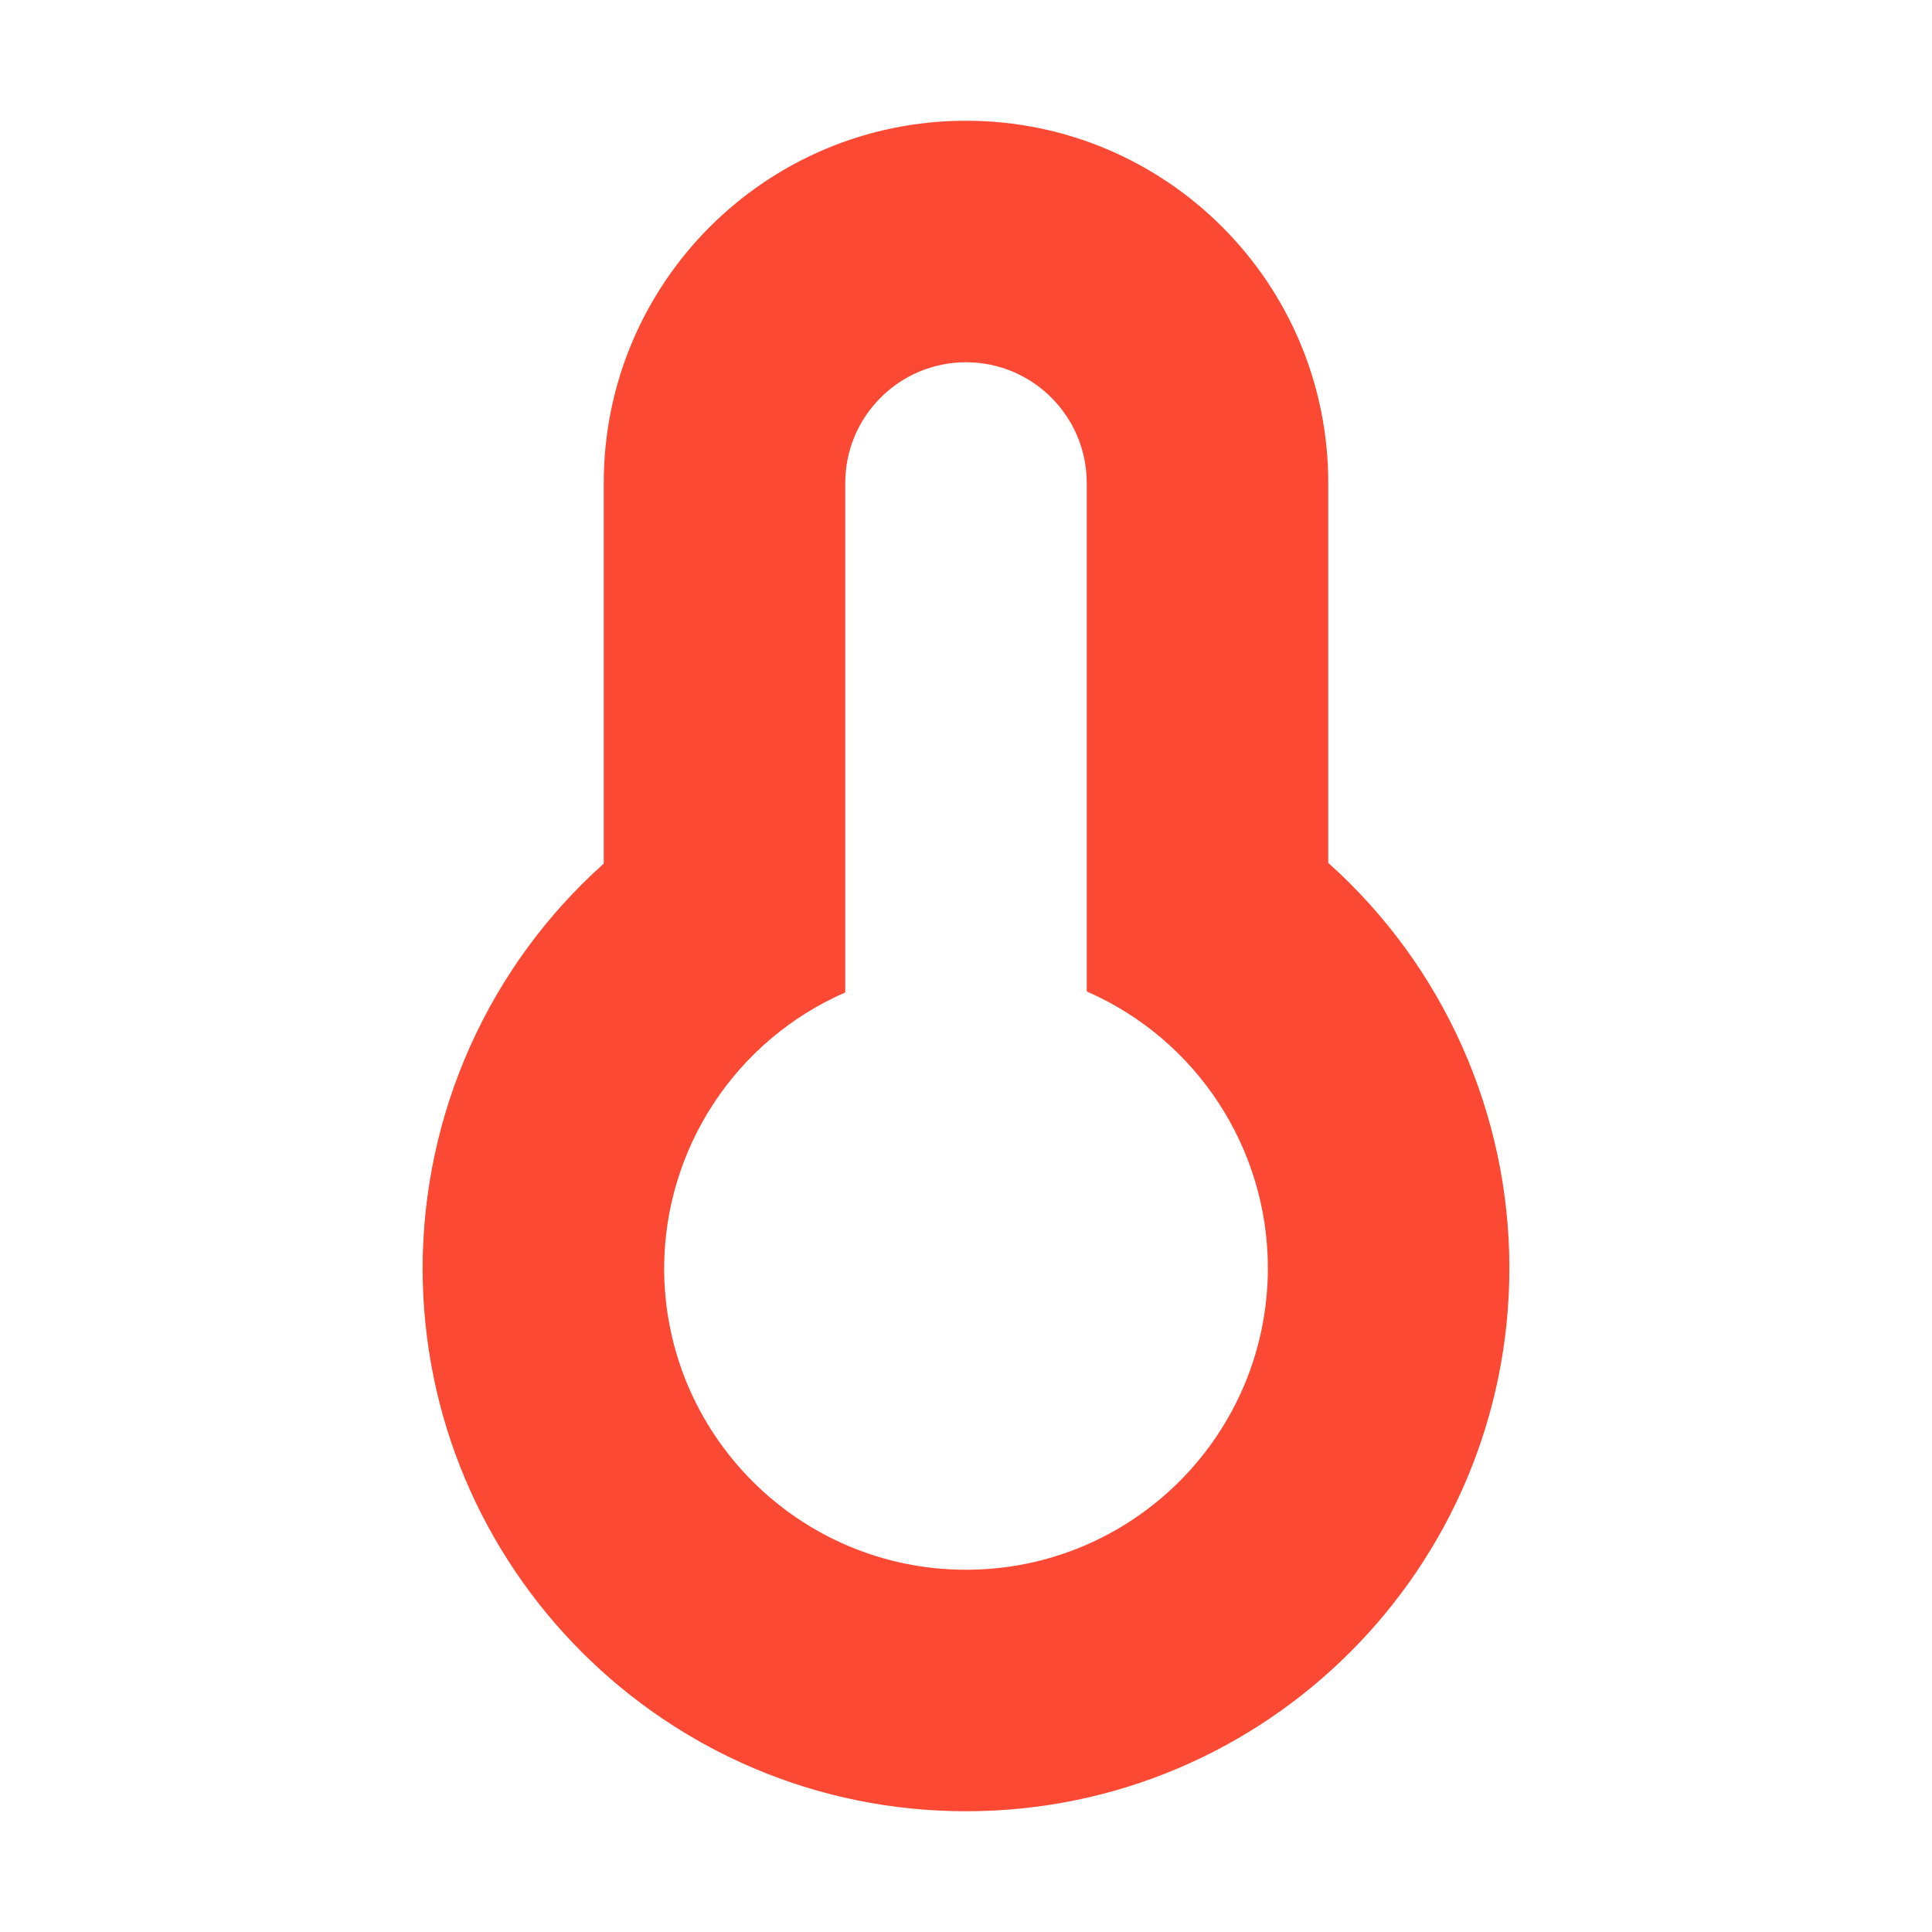
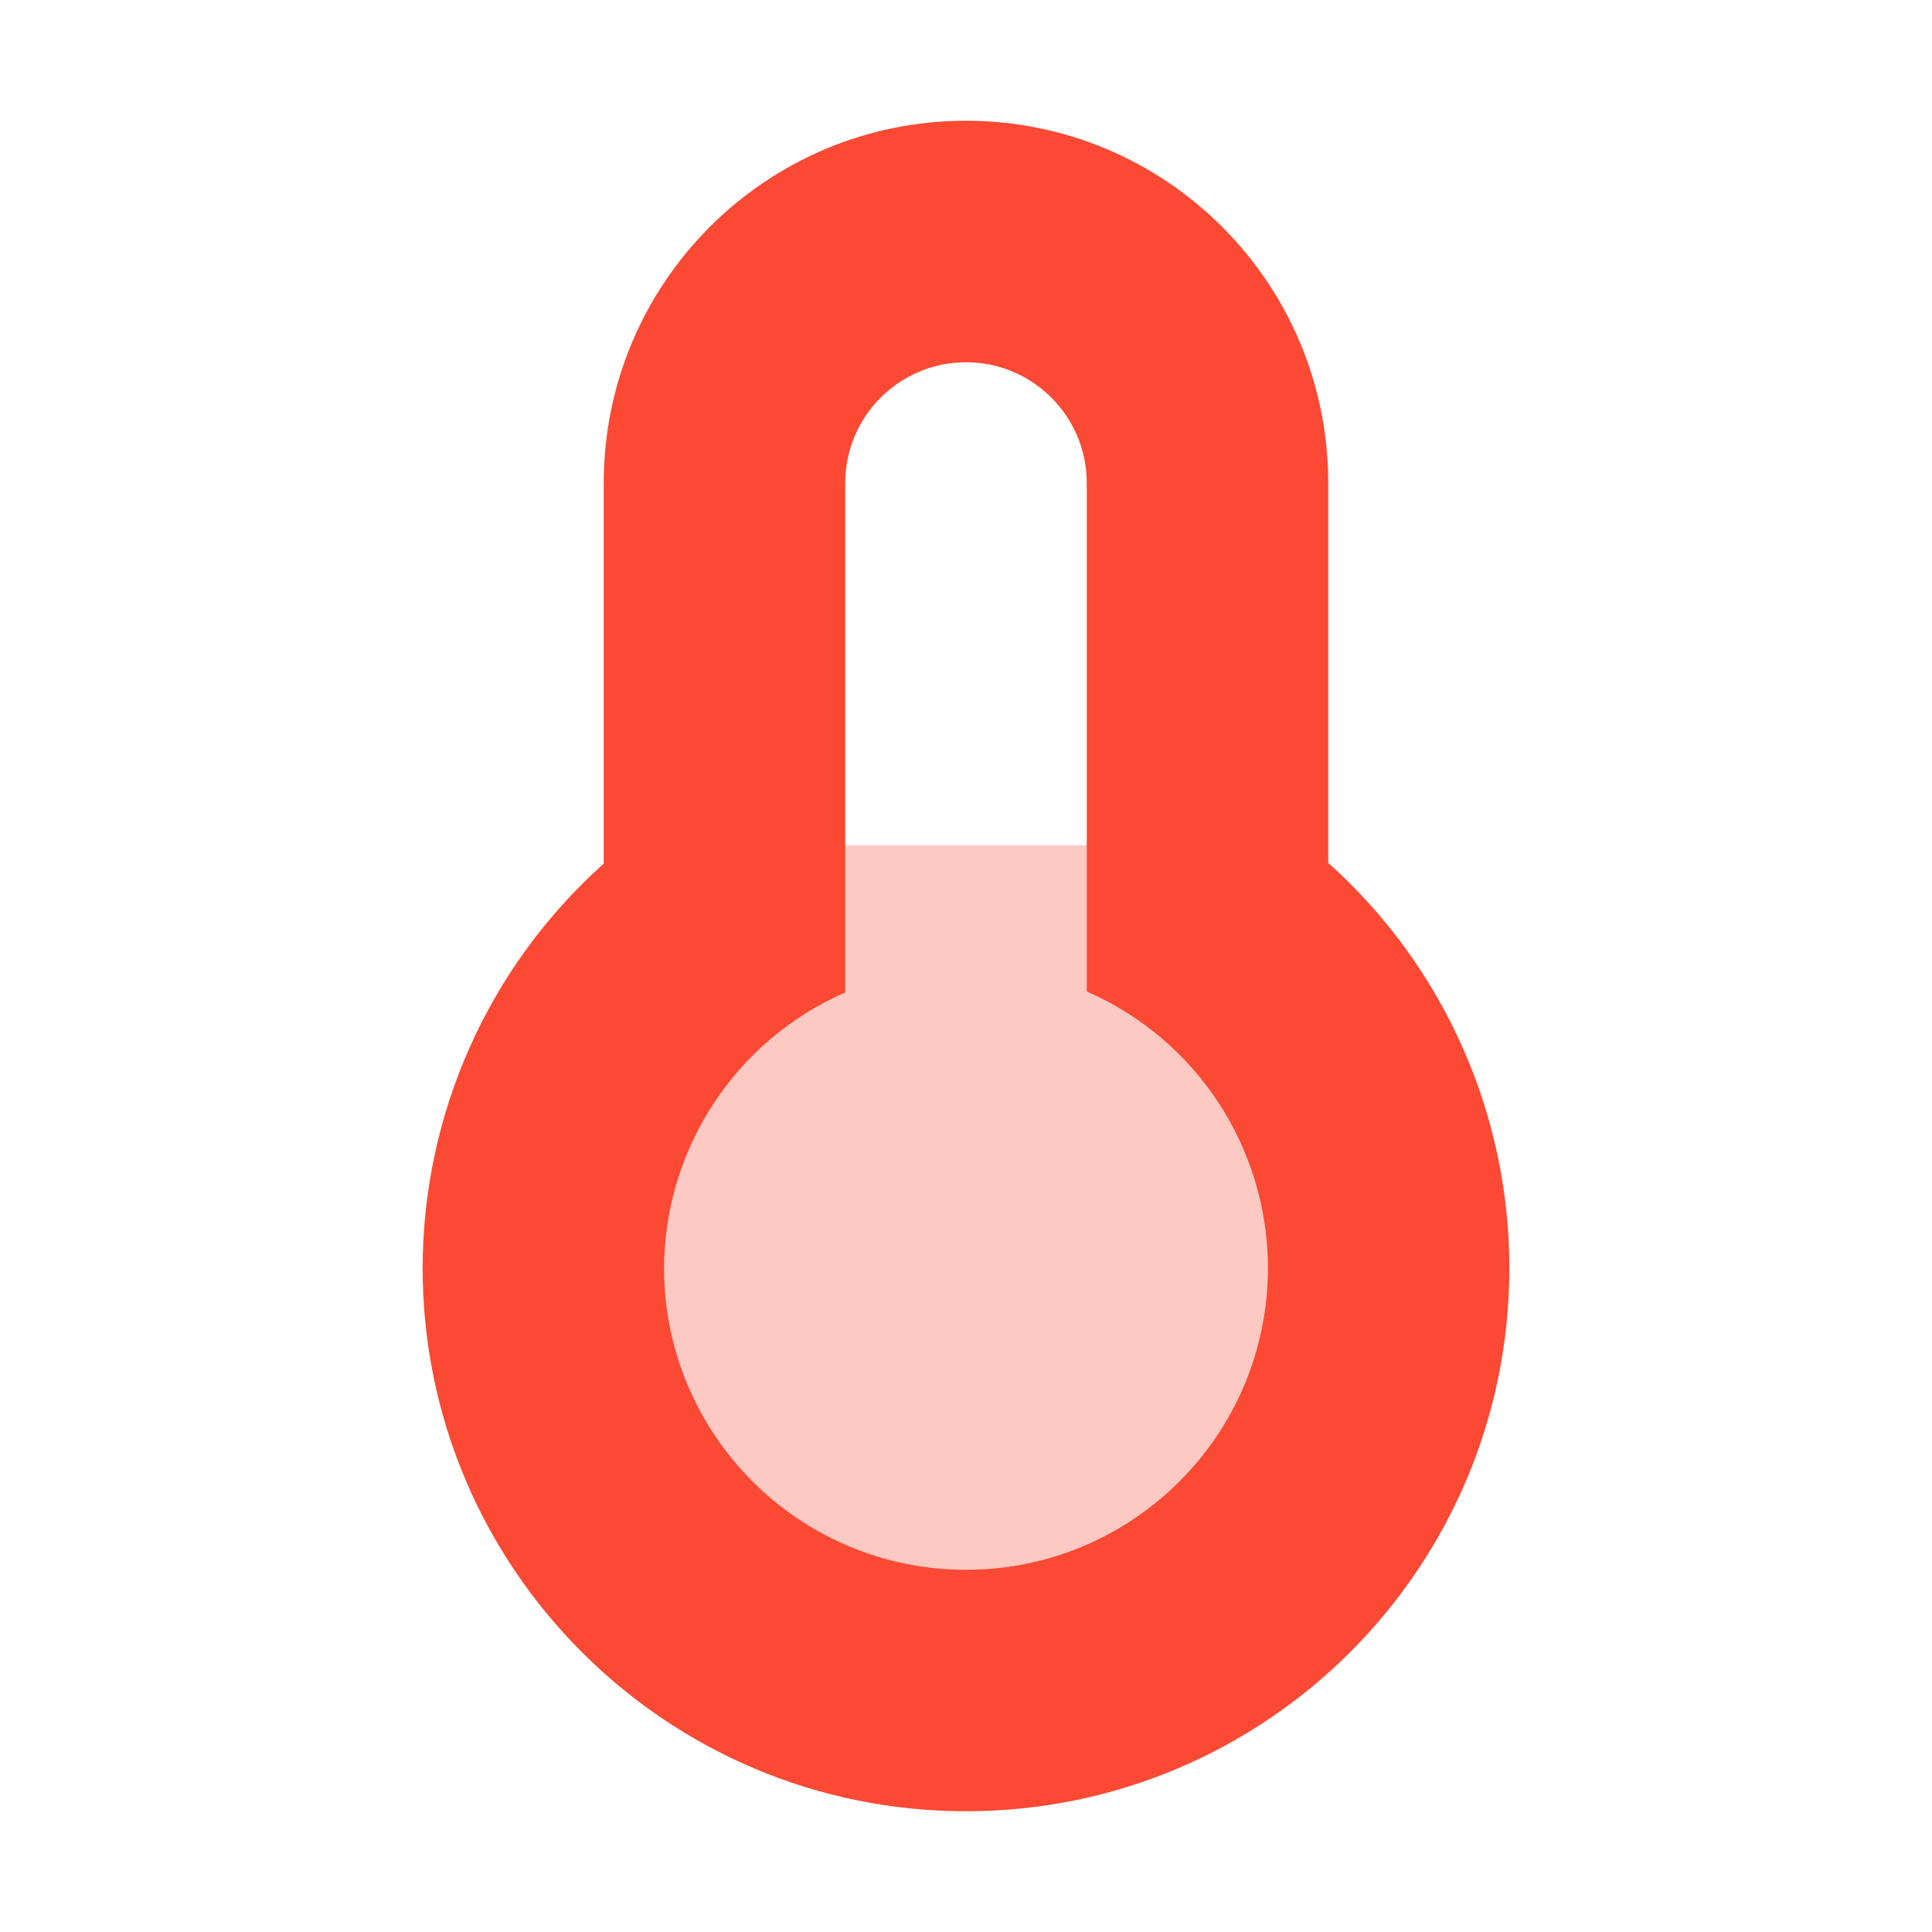
<svg xmlns="http://www.w3.org/2000/svg" width="16" height="16" version="1.1">
  <defs>
    <style id="current-color-scheme" type="text/css">.ColorScheme-Text { color:#282828; } .ColorScheme-Highlight { color:#458588; } .ColorScheme-NeutralText { color:#fe8019; } .ColorScheme-PositiveText { color:#689d6a; } .ColorScheme-NegativeText { color:#fb4934; }</style>
  </defs>
-   <path class="ColorScheme-NegativeText" d="m8 1c-1.657 0-3 1.343-3 3v3.152c-0.953 0.852-1.498 2.069-1.5 3.348 0 2.485 2.015 4.5 4.5 4.5 2.485 0 4.5-2.015 4.5-4.5-1.67e-4 -1.28-0.546-2.5-1.5-3.354v-3.146c0-1.657-1.343-3-3-3zm0 2c0.552 0 1 0.448 1 1v4.211c0.91 0.397 1.499 1.296 1.5 2.289 0 1.381-1.119 2.5-2.5 2.5-1.381 0-2.5-1.119-2.5-2.5 4e-3 -0.99 0.592-1.885 1.5-2.281v-4.219c0-0.552 0.448-1 1-1z" fill="currentColor" />
+   <path class="ColorScheme-NegativeText" d="m8 1c-1.657 0-3 1.343-3 3v3.152c-0.953 0.852-1.498 2.069-1.5 3.348 0 2.485 2.015 4.5 4.5 4.5s4.5-2.015 4.5-4.5c-1.67e-4 -1.28-0.546-2.5-1.5-3.354v-3.146c0-1.657-1.343-3-3-3zm0 2c0.552 0 1 0.448 1 1v4.211c0.91 0.397 1.499 1.296 1.5 2.289 0 1.381-1.119 2.5-2.5 2.5s-2.5-1.119-2.5-2.5c0.004-0.99 0.592-1.885 1.5-2.281v-4.219c0-0.552 0.448-1 1-1z" fill="currentColor" />
+   <path class="ColorScheme-NegativeText" fill="currentColor" d="m7 7v1.213c-0.91 0.397-1.498 1.295-1.5 2.287 0 1.381 1.119 2.5 2.5 2.5s2.5-1.119 2.5-2.5c-1.08e-4 -0.994-0.589-1.893-1.5-2.291v-1.209z" opacity=".3" />
</svg>
